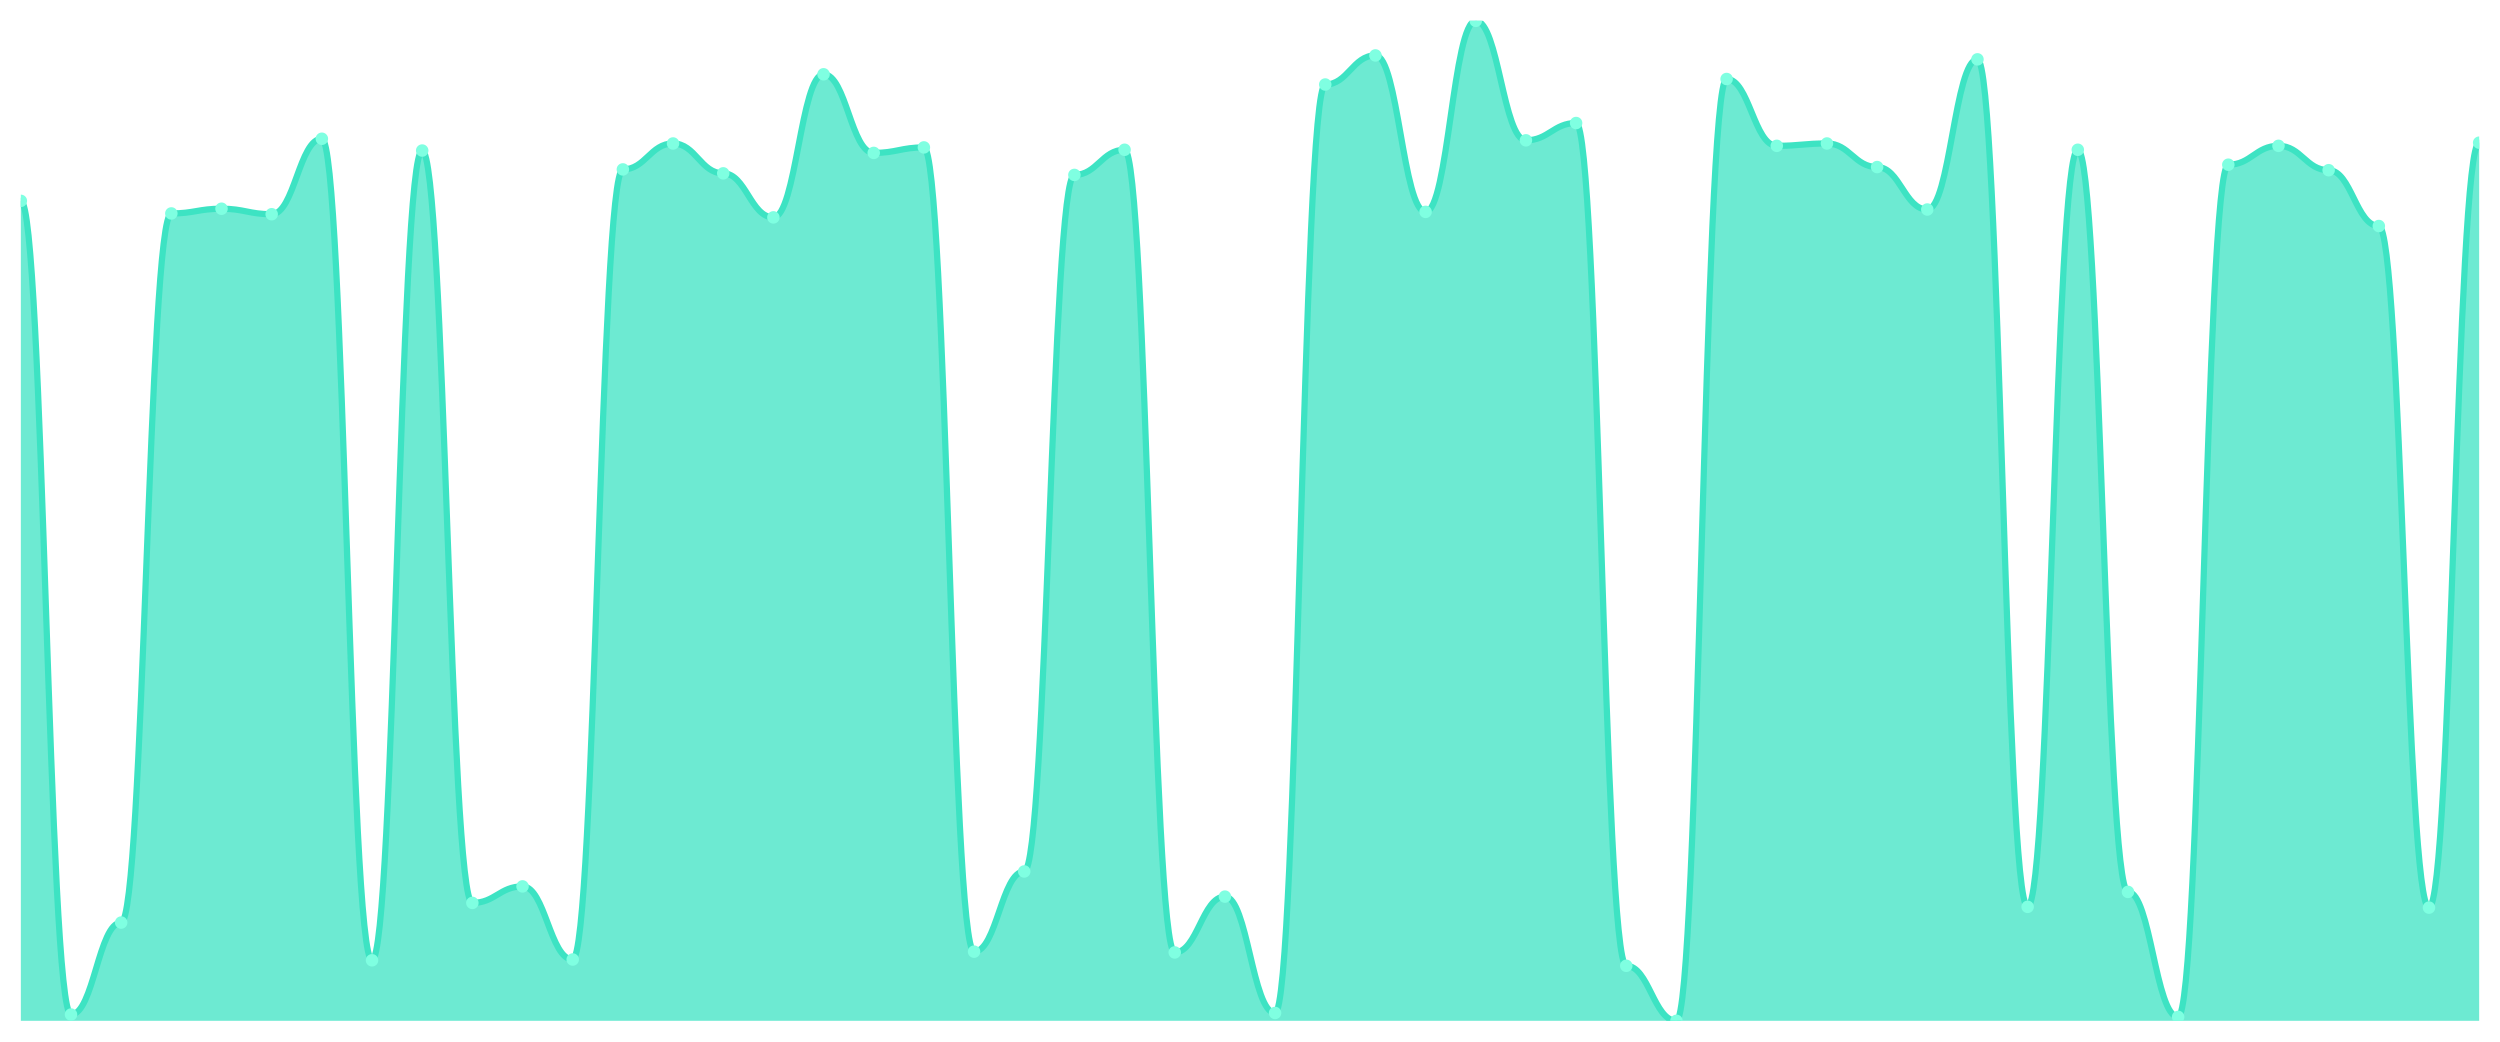
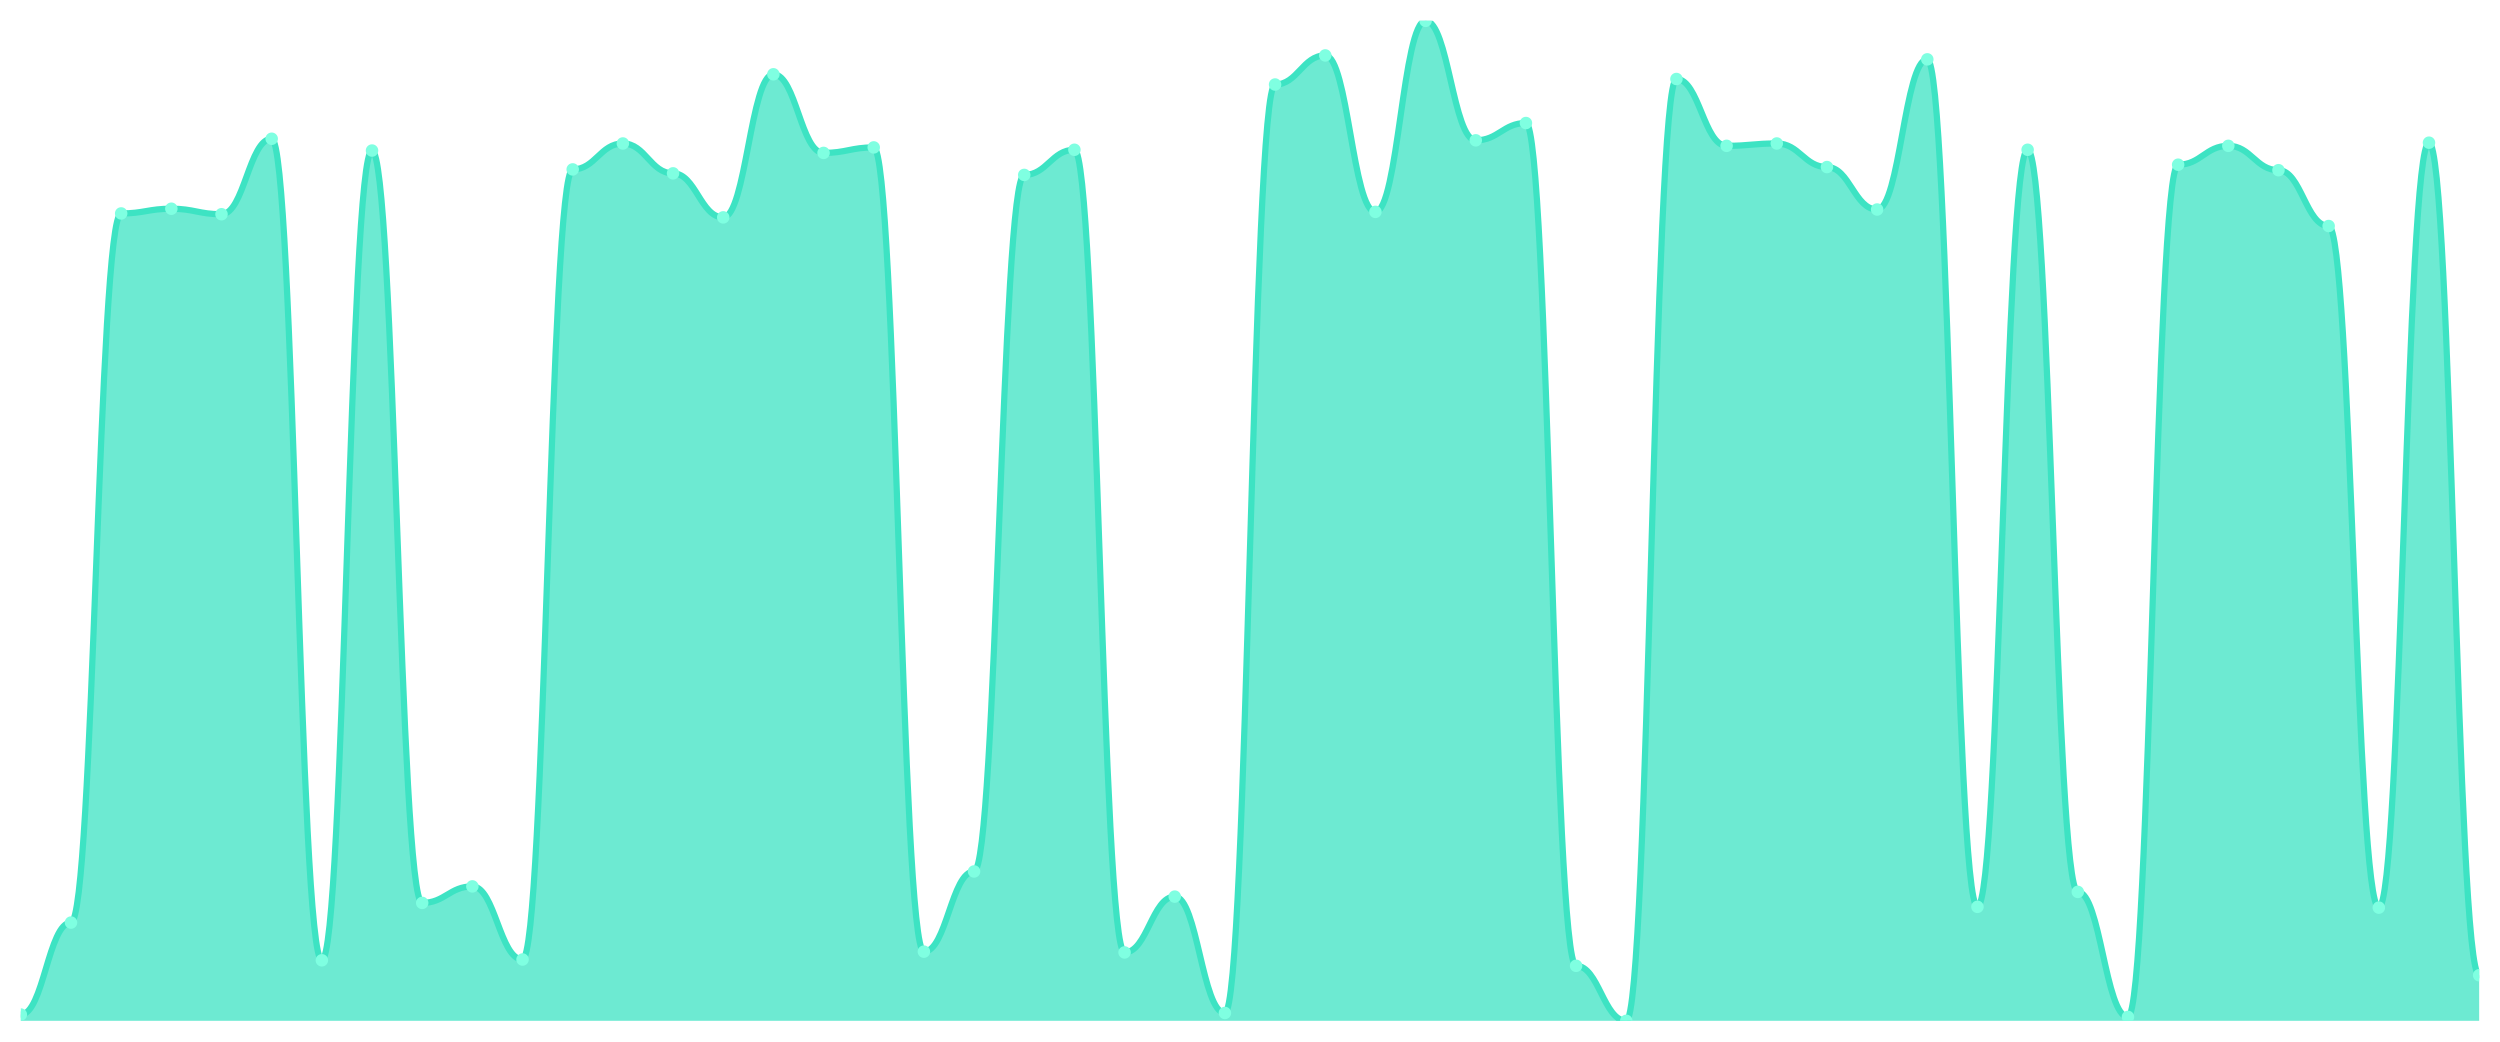
<svg xmlns="http://www.w3.org/2000/svg" viewBox="0 0 1200 500" width="1200" height="500">
  <defs>
    <clipPath id="c">
      <rect x="10" y="10" width="1180" height="480" />
    </clipPath>
  </defs>
  <rect width="1200" height="500" fill="none" />
  <g clip-path="url(#c)">
-     <path d="M 10,490 L 10,96.415 C 20.837,96.415 23.245,486.981 34.082,486.981 C 44.918,486.981 47.327,442.83 58.163,442.83 C 69,442.83 71.408,102.453 82.245,102.453 C 93.082,102.453 95.49,100.189 106.327,100.189 C 117.163,100.189 119.571,102.83 130.408,102.83 C 141.245,102.83 143.653,66.604 154.49,66.604 C 165.327,66.604 167.735,460.943 178.571,460.943 C 189.408,460.943 191.816,72.264 202.653,72.264 C 213.49,72.264 215.898,433.396 226.735,433.396 C 237.571,433.396 239.98,425.472 250.816,425.472 C 261.653,425.472 264.061,460.566 274.898,460.566 C 285.735,460.566 288.143,81.321 298.98,81.321 C 309.816,81.321 312.224,68.868 323.061,68.868 C 333.898,68.868 336.306,83.208 347.143,83.208 C 357.98,83.208 360.388,104.34 371.224,104.34 C 382.061,104.34 384.469,35.66 395.306,35.66 C 406.143,35.66 408.551,73.396 419.388,73.396 C 430.224,73.396 432.633,70.755 443.469,70.755 C 454.306,70.755 456.714,456.792 467.551,456.792 C 478.388,456.792 480.796,418.302 491.633,418.302 C 502.469,418.302 504.878,83.962 515.714,83.962 C 526.551,83.962 528.959,71.887 539.796,71.887 C 550.633,71.887 553.041,457.17 563.878,457.17 C 574.714,457.17 577.122,430.377 587.959,430.377 C 598.796,430.377 601.204,486.226 612.041,486.226 C 622.878,486.226 625.286,40.566 636.122,40.566 C 646.959,40.566 649.367,26.604 660.204,26.604 C 671.041,26.604 673.449,101.698 684.286,101.698 C 695.122,101.698 697.531,10 708.367,10 C 719.204,10 721.612,67.358 732.449,67.358 C 743.286,67.358 745.694,59.057 756.531,59.057 C 767.367,59.057 769.776,463.585 780.612,463.585 C 791.449,463.585 793.857,490 804.694,490 C 815.531,490 817.939,37.925 828.776,37.925 C 839.612,37.925 842.02,70 852.857,70 C 863.694,70 866.102,68.868 876.939,68.868 C 887.776,68.868 890.184,80.189 901.02,80.189 C 911.857,80.189 914.265,100.566 925.102,100.566 C 935.939,100.566 938.347,28.491 949.184,28.491 C 960.02,28.491 962.429,435.283 973.265,435.283 C 984.102,435.283 986.51,71.887 997.347,71.887 C 1008.184,71.887 1010.592,428.113 1021.429,428.113 C 1032.265,428.113 1034.673,488.113 1045.51,488.113 C 1056.347,488.113 1058.755,79.057 1069.592,79.057 C 1080.429,79.057 1082.837,70 1093.673,70 C 1104.51,70 1106.918,81.698 1117.755,81.698 C 1128.592,81.698 1131,108.491 1141.837,108.491 C 1152.673,108.491 1155.082,435.66 1165.918,435.66 C 1176.755,435.66 1179.163,68.491 1190,68.491 L 1190,490 Z" fill="rgba(61,227,195,0.75)" />
-     <path d="M 10,96.415 C 20.837,96.415 23.245,486.981 34.082,486.981 C 44.918,486.981 47.327,442.83 58.163,442.83 C 69,442.83 71.408,102.453 82.245,102.453 C 93.082,102.453 95.49,100.189 106.327,100.189 C 117.163,100.189 119.571,102.83 130.408,102.83 C 141.245,102.83 143.653,66.604 154.49,66.604 C 165.327,66.604 167.735,460.943 178.571,460.943 C 189.408,460.943 191.816,72.264 202.653,72.264 C 213.49,72.264 215.898,433.396 226.735,433.396 C 237.571,433.396 239.98,425.472 250.816,425.472 C 261.653,425.472 264.061,460.566 274.898,460.566 C 285.735,460.566 288.143,81.321 298.98,81.321 C 309.816,81.321 312.224,68.868 323.061,68.868 C 333.898,68.868 336.306,83.208 347.143,83.208 C 357.98,83.208 360.388,104.34 371.224,104.34 C 382.061,104.34 384.469,35.66 395.306,35.66 C 406.143,35.66 408.551,73.396 419.388,73.396 C 430.224,73.396 432.633,70.755 443.469,70.755 C 454.306,70.755 456.714,456.792 467.551,456.792 C 478.388,456.792 480.796,418.302 491.633,418.302 C 502.469,418.302 504.878,83.962 515.714,83.962 C 526.551,83.962 528.959,71.887 539.796,71.887 C 550.633,71.887 553.041,457.17 563.878,457.17 C 574.714,457.17 577.122,430.377 587.959,430.377 C 598.796,430.377 601.204,486.226 612.041,486.226 C 622.878,486.226 625.286,40.566 636.122,40.566 C 646.959,40.566 649.367,26.604 660.204,26.604 C 671.041,26.604 673.449,101.698 684.286,101.698 C 695.122,101.698 697.531,10 708.367,10 C 719.204,10 721.612,67.358 732.449,67.358 C 743.286,67.358 745.694,59.057 756.531,59.057 C 767.367,59.057 769.776,463.585 780.612,463.585 C 791.449,463.585 793.857,490 804.694,490 C 815.531,490 817.939,37.925 828.776,37.925 C 839.612,37.925 842.02,70 852.857,70 C 863.694,70 866.102,68.868 876.939,68.868 C 887.776,68.868 890.184,80.189 901.02,80.189 C 911.857,80.189 914.265,100.566 925.102,100.566 C 935.939,100.566 938.347,28.491 949.184,28.491 C 960.02,28.491 962.429,435.283 973.265,435.283 C 984.102,435.283 986.51,71.887 997.347,71.887 C 1008.184,71.887 1010.592,428.113 1021.429,428.113 C 1032.265,428.113 1034.673,488.113 1045.51,488.113 C 1056.347,488.113 1058.755,79.057 1069.592,79.057 C 1080.429,79.057 1082.837,70 1093.673,70 C 1104.51,70 1106.918,81.698 1117.755,81.698 C 1128.592,81.698 1131,108.491 1141.837,108.491 C 1152.673,108.491 1155.082,435.66 1165.918,435.66 C 1176.755,435.66 1179.163,68.491 1190,68.491" fill="none" stroke="#3de3c3" stroke-width="3" stroke-linecap="round" stroke-linejoin="round" />
-     <circle cx="10" cy="96.415" r="3" fill="#7fffe1" />
-     <circle cx="34.082" cy="486.981" r="3" fill="#7fffe1" />
-     <circle cx="58.163" cy="442.83" r="3" fill="#7fffe1" />
-     <circle cx="82.245" cy="102.453" r="3" fill="#7fffe1" />
-     <circle cx="106.327" cy="100.189" r="3" fill="#7fffe1" />
-     <circle cx="130.408" cy="102.83" r="3" fill="#7fffe1" />
-     <circle cx="154.49" cy="66.604" r="3" fill="#7fffe1" />
-     <circle cx="178.571" cy="460.943" r="3" fill="#7fffe1" />
-     <circle cx="202.653" cy="72.264" r="3" fill="#7fffe1" />
-     <circle cx="226.735" cy="433.396" r="3" fill="#7fffe1" />
-     <circle cx="250.816" cy="425.472" r="3" fill="#7fffe1" />
-     <circle cx="274.898" cy="460.566" r="3" fill="#7fffe1" />
-     <circle cx="298.98" cy="81.321" r="3" fill="#7fffe1" />
-     <circle cx="323.061" cy="68.868" r="3" fill="#7fffe1" />
-     <circle cx="347.143" cy="83.208" r="3" fill="#7fffe1" />
-     <circle cx="371.224" cy="104.34" r="3" fill="#7fffe1" />
-     <circle cx="395.306" cy="35.66" r="3" fill="#7fffe1" />
-     <circle cx="419.388" cy="73.396" r="3" fill="#7fffe1" />
-     <circle cx="443.469" cy="70.755" r="3" fill="#7fffe1" />
-     <circle cx="467.551" cy="456.792" r="3" fill="#7fffe1" />
-     <circle cx="491.633" cy="418.302" r="3" fill="#7fffe1" />
-     <circle cx="515.714" cy="83.962" r="3" fill="#7fffe1" />
-     <circle cx="539.796" cy="71.887" r="3" fill="#7fffe1" />
-     <circle cx="563.878" cy="457.17" r="3" fill="#7fffe1" />
-     <circle cx="587.959" cy="430.377" r="3" fill="#7fffe1" />
-     <circle cx="612.041" cy="486.226" r="3" fill="#7fffe1" />
-     <circle cx="636.122" cy="40.566" r="3" fill="#7fffe1" />
-     <circle cx="660.204" cy="26.604" r="3" fill="#7fffe1" />
-     <circle cx="684.286" cy="101.698" r="3" fill="#7fffe1" />
-     <circle cx="708.367" cy="10" r="3" fill="#7fffe1" />
-     <circle cx="732.449" cy="67.358" r="3" fill="#7fffe1" />
-     <circle cx="756.531" cy="59.057" r="3" fill="#7fffe1" />
-     <circle cx="780.612" cy="463.585" r="3" fill="#7fffe1" />
-     <circle cx="804.694" cy="490" r="3" fill="#7fffe1" />
-     <circle cx="828.776" cy="37.925" r="3" fill="#7fffe1" />
-     <circle cx="852.857" cy="70" r="3" fill="#7fffe1" />
-     <circle cx="876.939" cy="68.868" r="3" fill="#7fffe1" />
-     <circle cx="901.02" cy="80.189" r="3" fill="#7fffe1" />
-     <circle cx="925.102" cy="100.566" r="3" fill="#7fffe1" />
-     <circle cx="949.184" cy="28.491" r="3" fill="#7fffe1" />
-     <circle cx="973.265" cy="435.283" r="3" fill="#7fffe1" />
-     <circle cx="997.347" cy="71.887" r="3" fill="#7fffe1" />
-     <circle cx="1021.429" cy="428.113" r="3" fill="#7fffe1" />
-     <circle cx="1045.51" cy="488.113" r="3" fill="#7fffe1" />
-     <circle cx="1069.592" cy="79.057" r="3" fill="#7fffe1" />
-     <circle cx="1093.673" cy="70" r="3" fill="#7fffe1" />
-     <circle cx="1117.755" cy="81.698" r="3" fill="#7fffe1" />
-     <circle cx="1141.837" cy="108.491" r="3" fill="#7fffe1" />
-     <circle cx="1165.918" cy="435.66" r="3" fill="#7fffe1" />
-     <circle cx="1190" cy="68.491" r="3" fill="#7fffe1" />
+     <path d="M 10,490 L 10,486.981 C 20.837,486.981 23.245,442.83 34.082,442.83 C 44.918,442.83 47.327,102.453 58.163,102.453 C 69,102.453 71.408,100.189 82.245,100.189 C 93.082,100.189 95.49,102.83 106.327,102.83 C 117.163,102.83 119.571,66.604 130.408,66.604 C 141.245,66.604 143.653,460.943 154.49,460.943 C 165.327,460.943 167.735,72.264 178.571,72.264 C 189.408,72.264 191.816,433.396 202.653,433.396 C 213.49,433.396 215.898,425.472 226.735,425.472 C 237.571,425.472 239.98,460.566 250.816,460.566 C 261.653,460.566 264.061,81.321 274.898,81.321 C 285.735,81.321 288.143,68.868 298.98,68.868 C 309.816,68.868 312.224,83.208 323.061,83.208 C 333.898,83.208 336.306,104.34 347.143,104.34 C 357.98,104.34 360.388,35.66 371.224,35.66 C 382.061,35.66 384.469,73.396 395.306,73.396 C 406.143,73.396 408.551,70.755 419.388,70.755 C 430.224,70.755 432.633,456.792 443.469,456.792 C 454.306,456.792 456.714,418.302 467.551,418.302 C 478.388,418.302 480.796,83.962 491.633,83.962 C 502.469,83.962 504.878,71.887 515.714,71.887 C 526.551,71.887 528.959,457.17 539.796,457.17 C 550.633,457.17 553.041,430.377 563.878,430.377 C 574.714,430.377 577.122,486.226 587.959,486.226 C 598.796,486.226 601.204,40.566 612.041,40.566 C 622.878,40.566 625.286,26.604 636.122,26.604 C 646.959,26.604 649.367,101.698 660.204,101.698 C 671.041,101.698 673.449,10 684.286,10 C 695.122,10 697.531,67.358 708.367,67.358 C 719.204,67.358 721.612,59.057 732.449,59.057 C 743.286,59.057 745.694,463.585 756.531,463.585 C 767.367,463.585 769.776,490 780.612,490 C 791.449,490 793.857,37.925 804.694,37.925 C 815.531,37.925 817.939,70 828.776,70 C 839.612,70 842.02,68.868 852.857,68.868 C 863.694,68.868 866.102,80.189 876.939,80.189 C 887.776,80.189 890.184,100.566 901.02,100.566 C 911.857,100.566 914.265,28.491 925.102,28.491 C 935.939,28.491 938.347,435.283 949.184,435.283 C 960.02,435.283 962.429,71.887 973.265,71.887 C 984.102,71.887 986.51,428.113 997.347,428.113 C 1008.184,428.113 1010.592,488.113 1021.429,488.113 C 1032.265,488.113 1034.673,79.057 1045.51,79.057 C 1056.347,79.057 1058.755,70 1069.592,70 C 1080.429,70 1082.837,81.698 1093.673,81.698 C 1104.51,81.698 1106.918,108.491 1117.755,108.491 C 1128.592,108.491 1131,435.66 1141.837,435.66 C 1152.673,435.66 1155.082,68.491 1165.918,68.491 C 1176.755,68.491 1179.163,468.113 1190,468.113 L 1190,490 Z" fill="rgba(61,227,195,0.75)" />
+     <path d="M 10,486.981 C 20.837,486.981 23.245,442.83 34.082,442.83 C 44.918,442.83 47.327,102.453 58.163,102.453 C 69,102.453 71.408,100.189 82.245,100.189 C 93.082,100.189 95.49,102.83 106.327,102.83 C 117.163,102.83 119.571,66.604 130.408,66.604 C 141.245,66.604 143.653,460.943 154.49,460.943 C 165.327,460.943 167.735,72.264 178.571,72.264 C 189.408,72.264 191.816,433.396 202.653,433.396 C 213.49,433.396 215.898,425.472 226.735,425.472 C 237.571,425.472 239.98,460.566 250.816,460.566 C 261.653,460.566 264.061,81.321 274.898,81.321 C 285.735,81.321 288.143,68.868 298.98,68.868 C 309.816,68.868 312.224,83.208 323.061,83.208 C 333.898,83.208 336.306,104.34 347.143,104.34 C 357.98,104.34 360.388,35.66 371.224,35.66 C 382.061,35.66 384.469,73.396 395.306,73.396 C 406.143,73.396 408.551,70.755 419.388,70.755 C 430.224,70.755 432.633,456.792 443.469,456.792 C 454.306,456.792 456.714,418.302 467.551,418.302 C 478.388,418.302 480.796,83.962 491.633,83.962 C 502.469,83.962 504.878,71.887 515.714,71.887 C 526.551,71.887 528.959,457.17 539.796,457.17 C 550.633,457.17 553.041,430.377 563.878,430.377 C 574.714,430.377 577.122,486.226 587.959,486.226 C 598.796,486.226 601.204,40.566 612.041,40.566 C 622.878,40.566 625.286,26.604 636.122,26.604 C 646.959,26.604 649.367,101.698 660.204,101.698 C 671.041,101.698 673.449,10 684.286,10 C 695.122,10 697.531,67.358 708.367,67.358 C 719.204,67.358 721.612,59.057 732.449,59.057 C 743.286,59.057 745.694,463.585 756.531,463.585 C 767.367,463.585 769.776,490 780.612,490 C 791.449,490 793.857,37.925 804.694,37.925 C 815.531,37.925 817.939,70 828.776,70 C 839.612,70 842.02,68.868 852.857,68.868 C 863.694,68.868 866.102,80.189 876.939,80.189 C 887.776,80.189 890.184,100.566 901.02,100.566 C 911.857,100.566 914.265,28.491 925.102,28.491 C 935.939,28.491 938.347,435.283 949.184,435.283 C 960.02,435.283 962.429,71.887 973.265,71.887 C 984.102,71.887 986.51,428.113 997.347,428.113 C 1008.184,428.113 1010.592,488.113 1021.429,488.113 C 1032.265,488.113 1034.673,79.057 1045.51,79.057 C 1056.347,79.057 1058.755,70 1069.592,70 C 1080.429,70 1082.837,81.698 1093.673,81.698 C 1104.51,81.698 1106.918,108.491 1117.755,108.491 C 1128.592,108.491 1131,435.66 1141.837,435.66 C 1152.673,435.66 1155.082,68.491 1165.918,68.491 C 1176.755,68.491 1179.163,468.113 1190,468.113" fill="none" stroke="#3de3c3" stroke-width="3" stroke-linecap="round" stroke-linejoin="round" />
+     <circle cx="10" cy="486.981" r="3" fill="#7fffe1" />
+     <circle cx="34.082" cy="442.83" r="3" fill="#7fffe1" />
+     <circle cx="58.163" cy="102.453" r="3" fill="#7fffe1" />
+     <circle cx="82.245" cy="100.189" r="3" fill="#7fffe1" />
+     <circle cx="106.327" cy="102.83" r="3" fill="#7fffe1" />
+     <circle cx="130.408" cy="66.604" r="3" fill="#7fffe1" />
+     <circle cx="154.49" cy="460.943" r="3" fill="#7fffe1" />
+     <circle cx="178.571" cy="72.264" r="3" fill="#7fffe1" />
+     <circle cx="202.653" cy="433.396" r="3" fill="#7fffe1" />
+     <circle cx="226.735" cy="425.472" r="3" fill="#7fffe1" />
+     <circle cx="250.816" cy="460.566" r="3" fill="#7fffe1" />
+     <circle cx="274.898" cy="81.321" r="3" fill="#7fffe1" />
+     <circle cx="298.98" cy="68.868" r="3" fill="#7fffe1" />
+     <circle cx="323.061" cy="83.208" r="3" fill="#7fffe1" />
+     <circle cx="347.143" cy="104.34" r="3" fill="#7fffe1" />
+     <circle cx="371.224" cy="35.66" r="3" fill="#7fffe1" />
+     <circle cx="395.306" cy="73.396" r="3" fill="#7fffe1" />
+     <circle cx="419.388" cy="70.755" r="3" fill="#7fffe1" />
+     <circle cx="443.469" cy="456.792" r="3" fill="#7fffe1" />
+     <circle cx="467.551" cy="418.302" r="3" fill="#7fffe1" />
+     <circle cx="491.633" cy="83.962" r="3" fill="#7fffe1" />
+     <circle cx="515.714" cy="71.887" r="3" fill="#7fffe1" />
+     <circle cx="539.796" cy="457.17" r="3" fill="#7fffe1" />
+     <circle cx="563.878" cy="430.377" r="3" fill="#7fffe1" />
+     <circle cx="587.959" cy="486.226" r="3" fill="#7fffe1" />
+     <circle cx="612.041" cy="40.566" r="3" fill="#7fffe1" />
+     <circle cx="636.122" cy="26.604" r="3" fill="#7fffe1" />
+     <circle cx="660.204" cy="101.698" r="3" fill="#7fffe1" />
+     <circle cx="684.286" cy="10" r="3" fill="#7fffe1" />
+     <circle cx="708.367" cy="67.358" r="3" fill="#7fffe1" />
+     <circle cx="732.449" cy="59.057" r="3" fill="#7fffe1" />
+     <circle cx="756.531" cy="463.585" r="3" fill="#7fffe1" />
+     <circle cx="780.612" cy="490" r="3" fill="#7fffe1" />
+     <circle cx="804.694" cy="37.925" r="3" fill="#7fffe1" />
+     <circle cx="828.776" cy="70" r="3" fill="#7fffe1" />
+     <circle cx="852.857" cy="68.868" r="3" fill="#7fffe1" />
+     <circle cx="876.939" cy="80.189" r="3" fill="#7fffe1" />
+     <circle cx="901.02" cy="100.566" r="3" fill="#7fffe1" />
+     <circle cx="925.102" cy="28.491" r="3" fill="#7fffe1" />
+     <circle cx="949.184" cy="435.283" r="3" fill="#7fffe1" />
+     <circle cx="973.265" cy="71.887" r="3" fill="#7fffe1" />
+     <circle cx="997.347" cy="428.113" r="3" fill="#7fffe1" />
+     <circle cx="1021.429" cy="488.113" r="3" fill="#7fffe1" />
+     <circle cx="1045.51" cy="79.057" r="3" fill="#7fffe1" />
+     <circle cx="1069.592" cy="70" r="3" fill="#7fffe1" />
+     <circle cx="1093.673" cy="81.698" r="3" fill="#7fffe1" />
+     <circle cx="1117.755" cy="108.491" r="3" fill="#7fffe1" />
+     <circle cx="1141.837" cy="435.66" r="3" fill="#7fffe1" />
+     <circle cx="1165.918" cy="68.491" r="3" fill="#7fffe1" />
+     <circle cx="1190" cy="468.113" r="3" fill="#7fffe1" />
  </g>
</svg>
